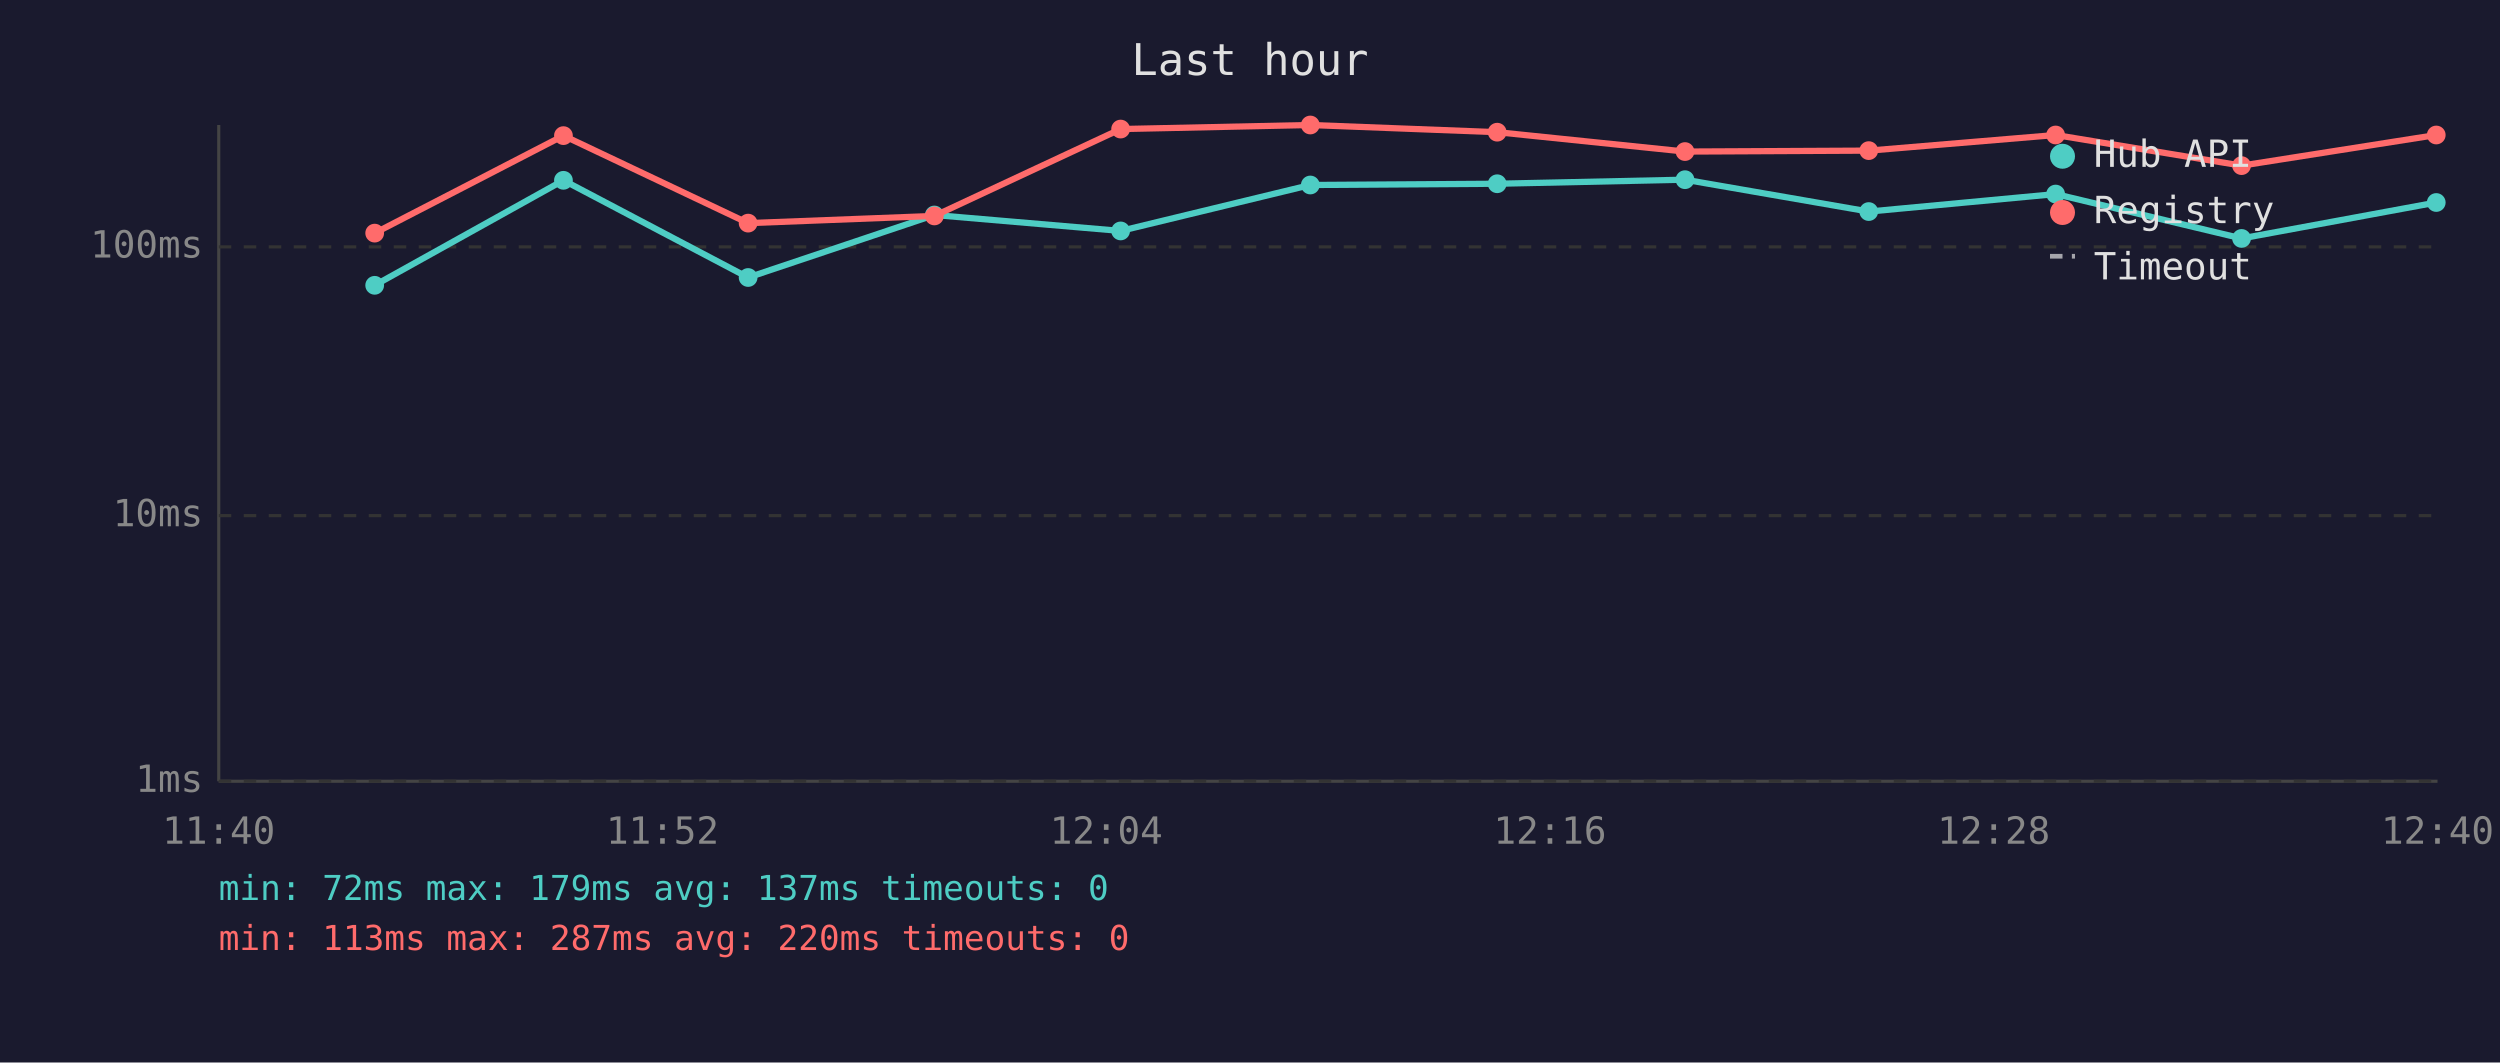
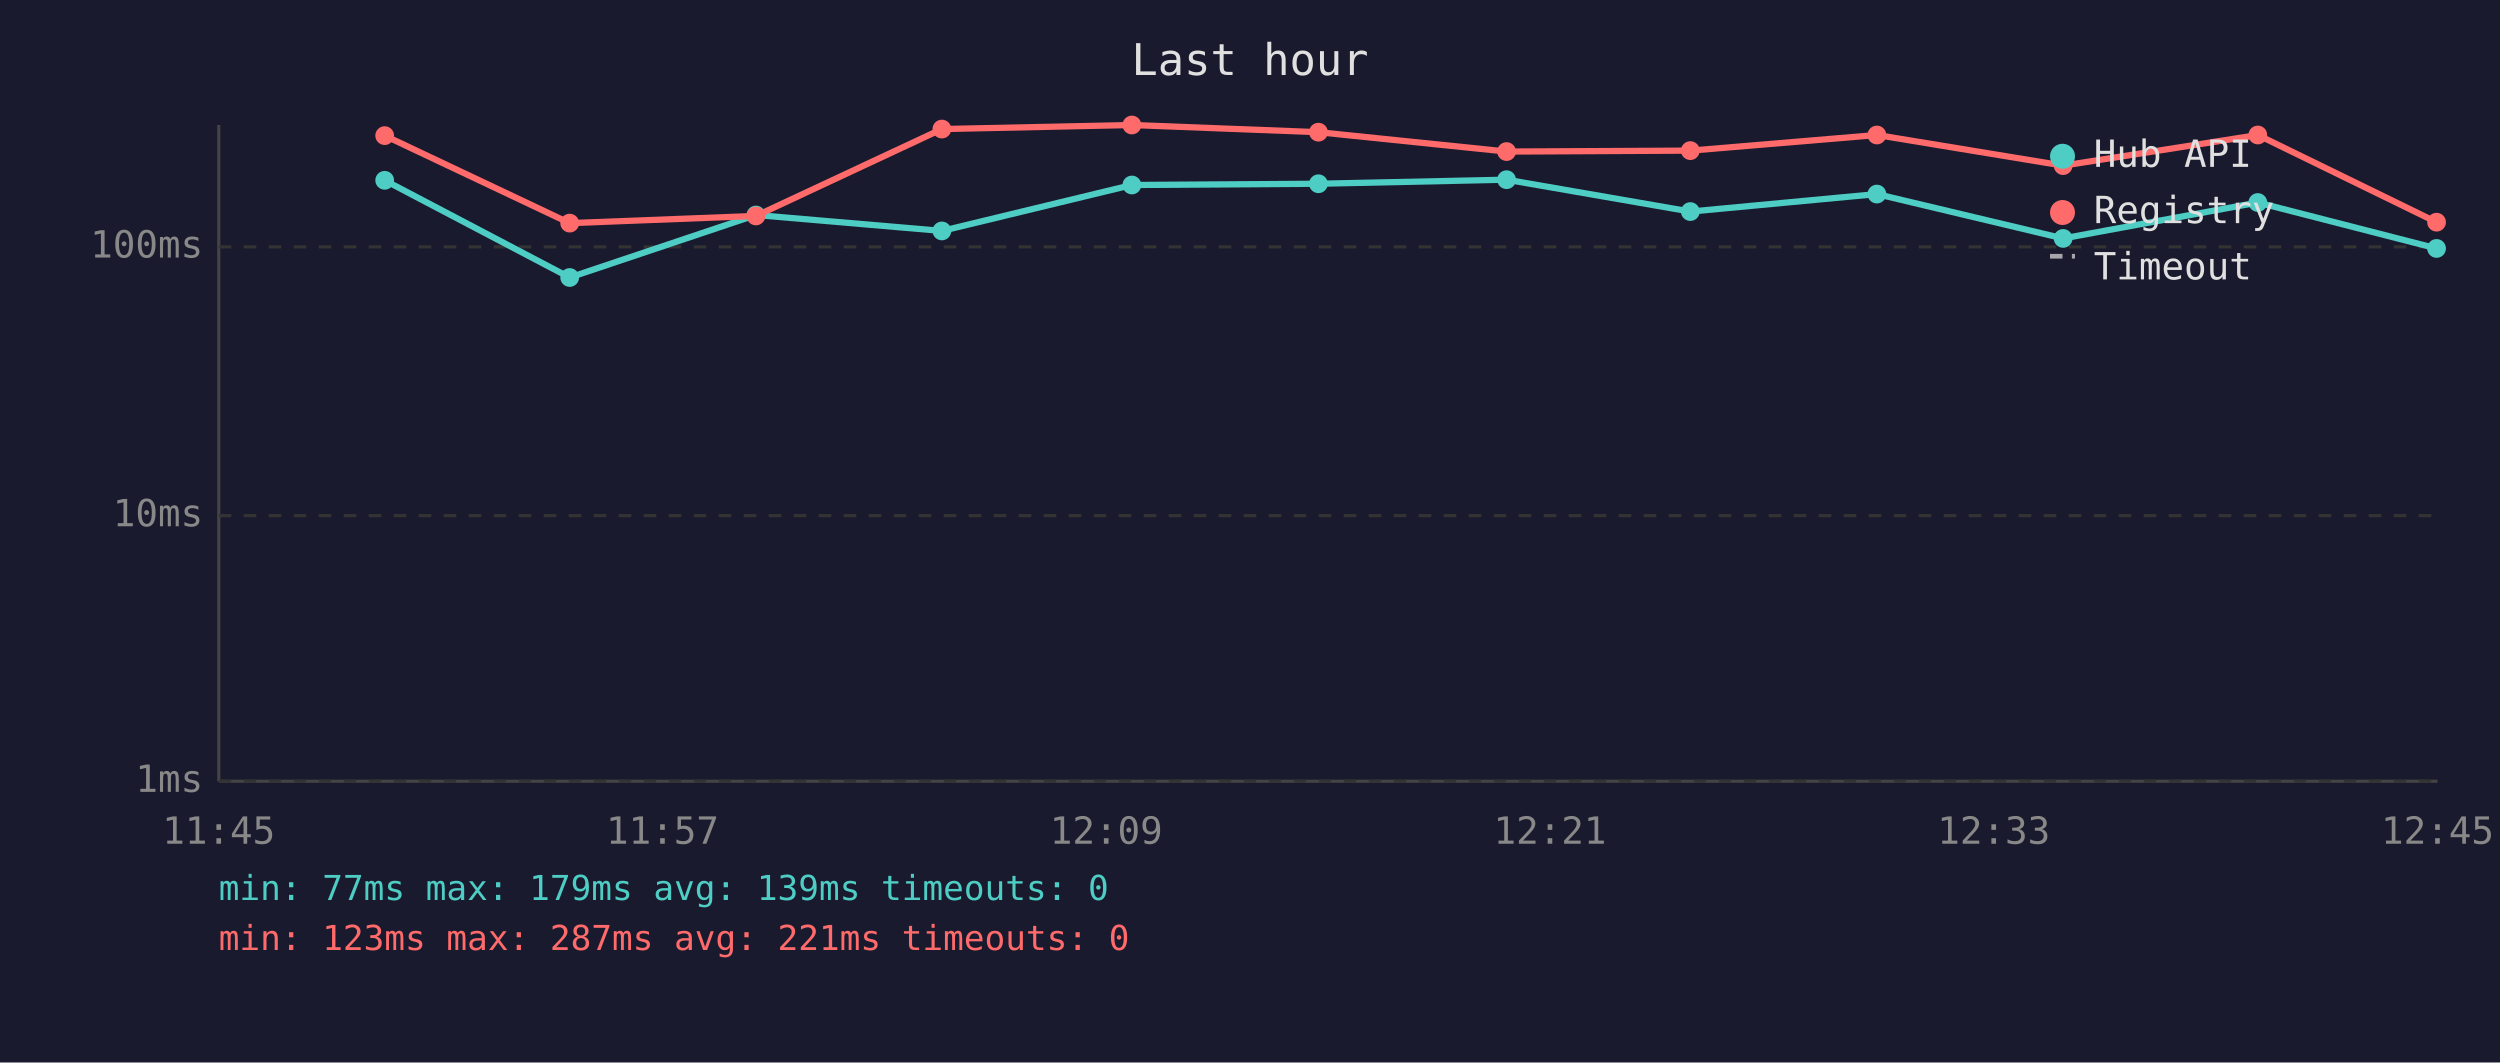
<svg xmlns="http://www.w3.org/2000/svg" viewBox="0 0 800 340" font-family="monospace" font-size="12">
  <rect width="800" height="340" fill="#1a1a2e" />
  <text x="400" y="24" fill="#e0e0e0" font-size="14" text-anchor="middle">Last hour</text>
  <line x1="70" y1="40" x2="70" y2="250" stroke="#444" stroke-width="1" />
  <line x1="70" y1="250" x2="780" y2="250" stroke="#444" stroke-width="1" />
  <line x1="70" y1="250" x2="780" y2="250" stroke="#333" stroke-width="1" stroke-dasharray="4" />
  <text x="65" y="250" fill="#888" text-anchor="end" dominant-baseline="middle">1ms</text>
  <line x1="70" y1="165" x2="780" y2="165" stroke="#333" stroke-width="1" stroke-dasharray="4" />
  <text x="65" y="165" fill="#888" text-anchor="end" dominant-baseline="middle">10ms</text>
  <line x1="70" y1="79" x2="780" y2="79" stroke="#333" stroke-width="1" stroke-dasharray="4" />
  <text x="65" y="79" fill="#888" text-anchor="end" dominant-baseline="middle">100ms</text>
-   <text x="70" y="270" fill="#888" text-anchor="middle">11:40</text>
-   <text x="212" y="270" fill="#888" text-anchor="middle">11:52</text>
-   <text x="354" y="270" fill="#888" text-anchor="middle">12:04</text>
-   <text x="496" y="270" fill="#888" text-anchor="middle">12:16</text>
-   <text x="638" y="270" fill="#888" text-anchor="middle">12:28</text>
-   <text x="780" y="270" fill="#888" text-anchor="middle">12:40</text>
-   <polyline points="119.9,91.3 180.3,57.7 239.4,88.8 299.0,68.8 358.6,73.9 419.3,59.2 479.1,58.8 539.2,57.5 598.0,67.7 657.8,62.1 717.3,76.3 779.6,64.8" fill="none" stroke="#4ecdc4" stroke-width="2" opacity="1" />
-   <circle cx="119.9" cy="91.3" r="3" fill="#4ecdc4" />
-   <circle cx="180.3" cy="57.7" r="3" fill="#4ecdc4" />
-   <circle cx="239.4" cy="88.8" r="3" fill="#4ecdc4" />
-   <circle cx="299.0" cy="68.8" r="3" fill="#4ecdc4" />
-   <circle cx="358.6" cy="73.9" r="3" fill="#4ecdc4" />
-   <circle cx="419.3" cy="59.2" r="3" fill="#4ecdc4" />
-   <circle cx="479.1" cy="58.8" r="3" fill="#4ecdc4" />
-   <circle cx="539.2" cy="57.5" r="3" fill="#4ecdc4" />
-   <circle cx="598.0" cy="67.7" r="3" fill="#4ecdc4" />
-   <circle cx="657.8" cy="62.1" r="3" fill="#4ecdc4" />
-   <circle cx="717.3" cy="76.3" r="3" fill="#4ecdc4" />
-   <circle cx="779.6" cy="64.8" r="3" fill="#4ecdc4" />
-   <polyline points="119.9,74.6 180.3,43.4 239.4,71.4 299.0,69.1 358.6,41.3 419.3,40.0 479.1,42.3 539.2,48.5 598.0,48.2 657.8,43.2 717.3,53.0 779.6,43.2" fill="none" stroke="#ff6b6b" stroke-width="2" opacity="1" />
-   <circle cx="119.9" cy="74.6" r="3" fill="#ff6b6b" />
-   <circle cx="180.3" cy="43.4" r="3" fill="#ff6b6b" />
-   <circle cx="239.4" cy="71.4" r="3" fill="#ff6b6b" />
-   <circle cx="299.0" cy="69.1" r="3" fill="#ff6b6b" />
-   <circle cx="358.6" cy="41.3" r="3" fill="#ff6b6b" />
-   <circle cx="419.3" cy="40.0" r="3" fill="#ff6b6b" />
-   <circle cx="479.1" cy="42.3" r="3" fill="#ff6b6b" />
-   <circle cx="539.2" cy="48.5" r="3" fill="#ff6b6b" />
-   <circle cx="598.0" cy="48.2" r="3" fill="#ff6b6b" />
-   <circle cx="657.8" cy="43.2" r="3" fill="#ff6b6b" />
-   <circle cx="717.3" cy="53.0" r="3" fill="#ff6b6b" />
-   <circle cx="779.6" cy="43.2" r="3" fill="#ff6b6b" />
+   <text x="70" y="270" fill="#888" text-anchor="middle">11:45</text>
+   <text x="212" y="270" fill="#888" text-anchor="middle">11:57</text>
+   <text x="354" y="270" fill="#888" text-anchor="middle">12:09</text>
+   <text x="496" y="270" fill="#888" text-anchor="middle">12:21</text>
+   <text x="638" y="270" fill="#888" text-anchor="middle">12:33</text>
+   <text x="780" y="270" fill="#888" text-anchor="middle">12:45</text>
+   <polyline points="123.1,57.7 182.3,88.8 241.9,68.8 301.4,73.9 362.2,59.2 421.9,58.8 482.1,57.5 540.9,67.7 600.6,62.1 660.2,76.3 722.5,64.8 779.7,79.5" fill="none" stroke="#4ecdc4" stroke-width="2" opacity="1" />
+   <circle cx="123.1" cy="57.7" r="3" fill="#4ecdc4" />
+   <circle cx="182.3" cy="88.8" r="3" fill="#4ecdc4" />
+   <circle cx="241.9" cy="68.8" r="3" fill="#4ecdc4" />
+   <circle cx="301.4" cy="73.9" r="3" fill="#4ecdc4" />
+   <circle cx="362.2" cy="59.2" r="3" fill="#4ecdc4" />
+   <circle cx="421.9" cy="58.8" r="3" fill="#4ecdc4" />
+   <circle cx="482.1" cy="57.5" r="3" fill="#4ecdc4" />
+   <circle cx="540.9" cy="67.7" r="3" fill="#4ecdc4" />
+   <circle cx="600.6" cy="62.1" r="3" fill="#4ecdc4" />
+   <circle cx="660.2" cy="76.3" r="3" fill="#4ecdc4" />
+   <circle cx="722.5" cy="64.8" r="3" fill="#4ecdc4" />
+   <circle cx="779.7" cy="79.5" r="3" fill="#4ecdc4" />
+   <polyline points="123.1,43.4 182.3,71.4 241.9,69.1 301.4,41.3 362.2,40.0 421.9,42.3 482.1,48.5 540.9,48.2 600.6,43.2 660.2,53.0 722.5,43.2 779.7,71.1" fill="none" stroke="#ff6b6b" stroke-width="2" opacity="1" />
+   <circle cx="123.1" cy="43.4" r="3" fill="#ff6b6b" />
+   <circle cx="182.3" cy="71.4" r="3" fill="#ff6b6b" />
+   <circle cx="241.9" cy="69.1" r="3" fill="#ff6b6b" />
+   <circle cx="301.4" cy="41.3" r="3" fill="#ff6b6b" />
+   <circle cx="362.2" cy="40.0" r="3" fill="#ff6b6b" />
+   <circle cx="421.9" cy="42.3" r="3" fill="#ff6b6b" />
+   <circle cx="482.1" cy="48.5" r="3" fill="#ff6b6b" />
+   <circle cx="540.9" cy="48.2" r="3" fill="#ff6b6b" />
+   <circle cx="600.6" cy="43.2" r="3" fill="#ff6b6b" />
+   <circle cx="660.2" cy="53.0" r="3" fill="#ff6b6b" />
+   <circle cx="722.5" cy="43.2" r="3" fill="#ff6b6b" />
+   <circle cx="779.7" cy="71.1" r="3" fill="#ff6b6b" />
  <circle cx="660" cy="50" r="4" fill="#4ecdc4" />
  <text x="670" y="50" fill="#e0e0e0" dominant-baseline="middle">Hub API</text>
  <circle cx="660" cy="68" r="4" fill="#ff6b6b" />
  <text x="670" y="68" fill="#e0e0e0" dominant-baseline="middle">Registry</text>
  <line x1="656" y1="82" x2="664" y2="82" stroke="#e0e0e0" stroke-width="1.5" stroke-dasharray="4,3" opacity="0.7" />
  <text x="670" y="86" fill="#e0e0e0" dominant-baseline="middle">Timeout</text>
-   <text x="70" y="288" fill="#4ecdc4" font-size="11">min: 72ms  max: 179ms  avg: 137ms  timeouts: 0</text>
-   <text x="70" y="304" fill="#ff6b6b" font-size="11">min: 113ms  max: 287ms  avg: 220ms  timeouts: 0</text>
+   <text x="70" y="288" fill="#4ecdc4" font-size="11">min: 77ms  max: 179ms  avg: 139ms  timeouts: 0</text>
+   <text x="70" y="304" fill="#ff6b6b" font-size="11">min: 123ms  max: 287ms  avg: 221ms  timeouts: 0</text>
</svg>
